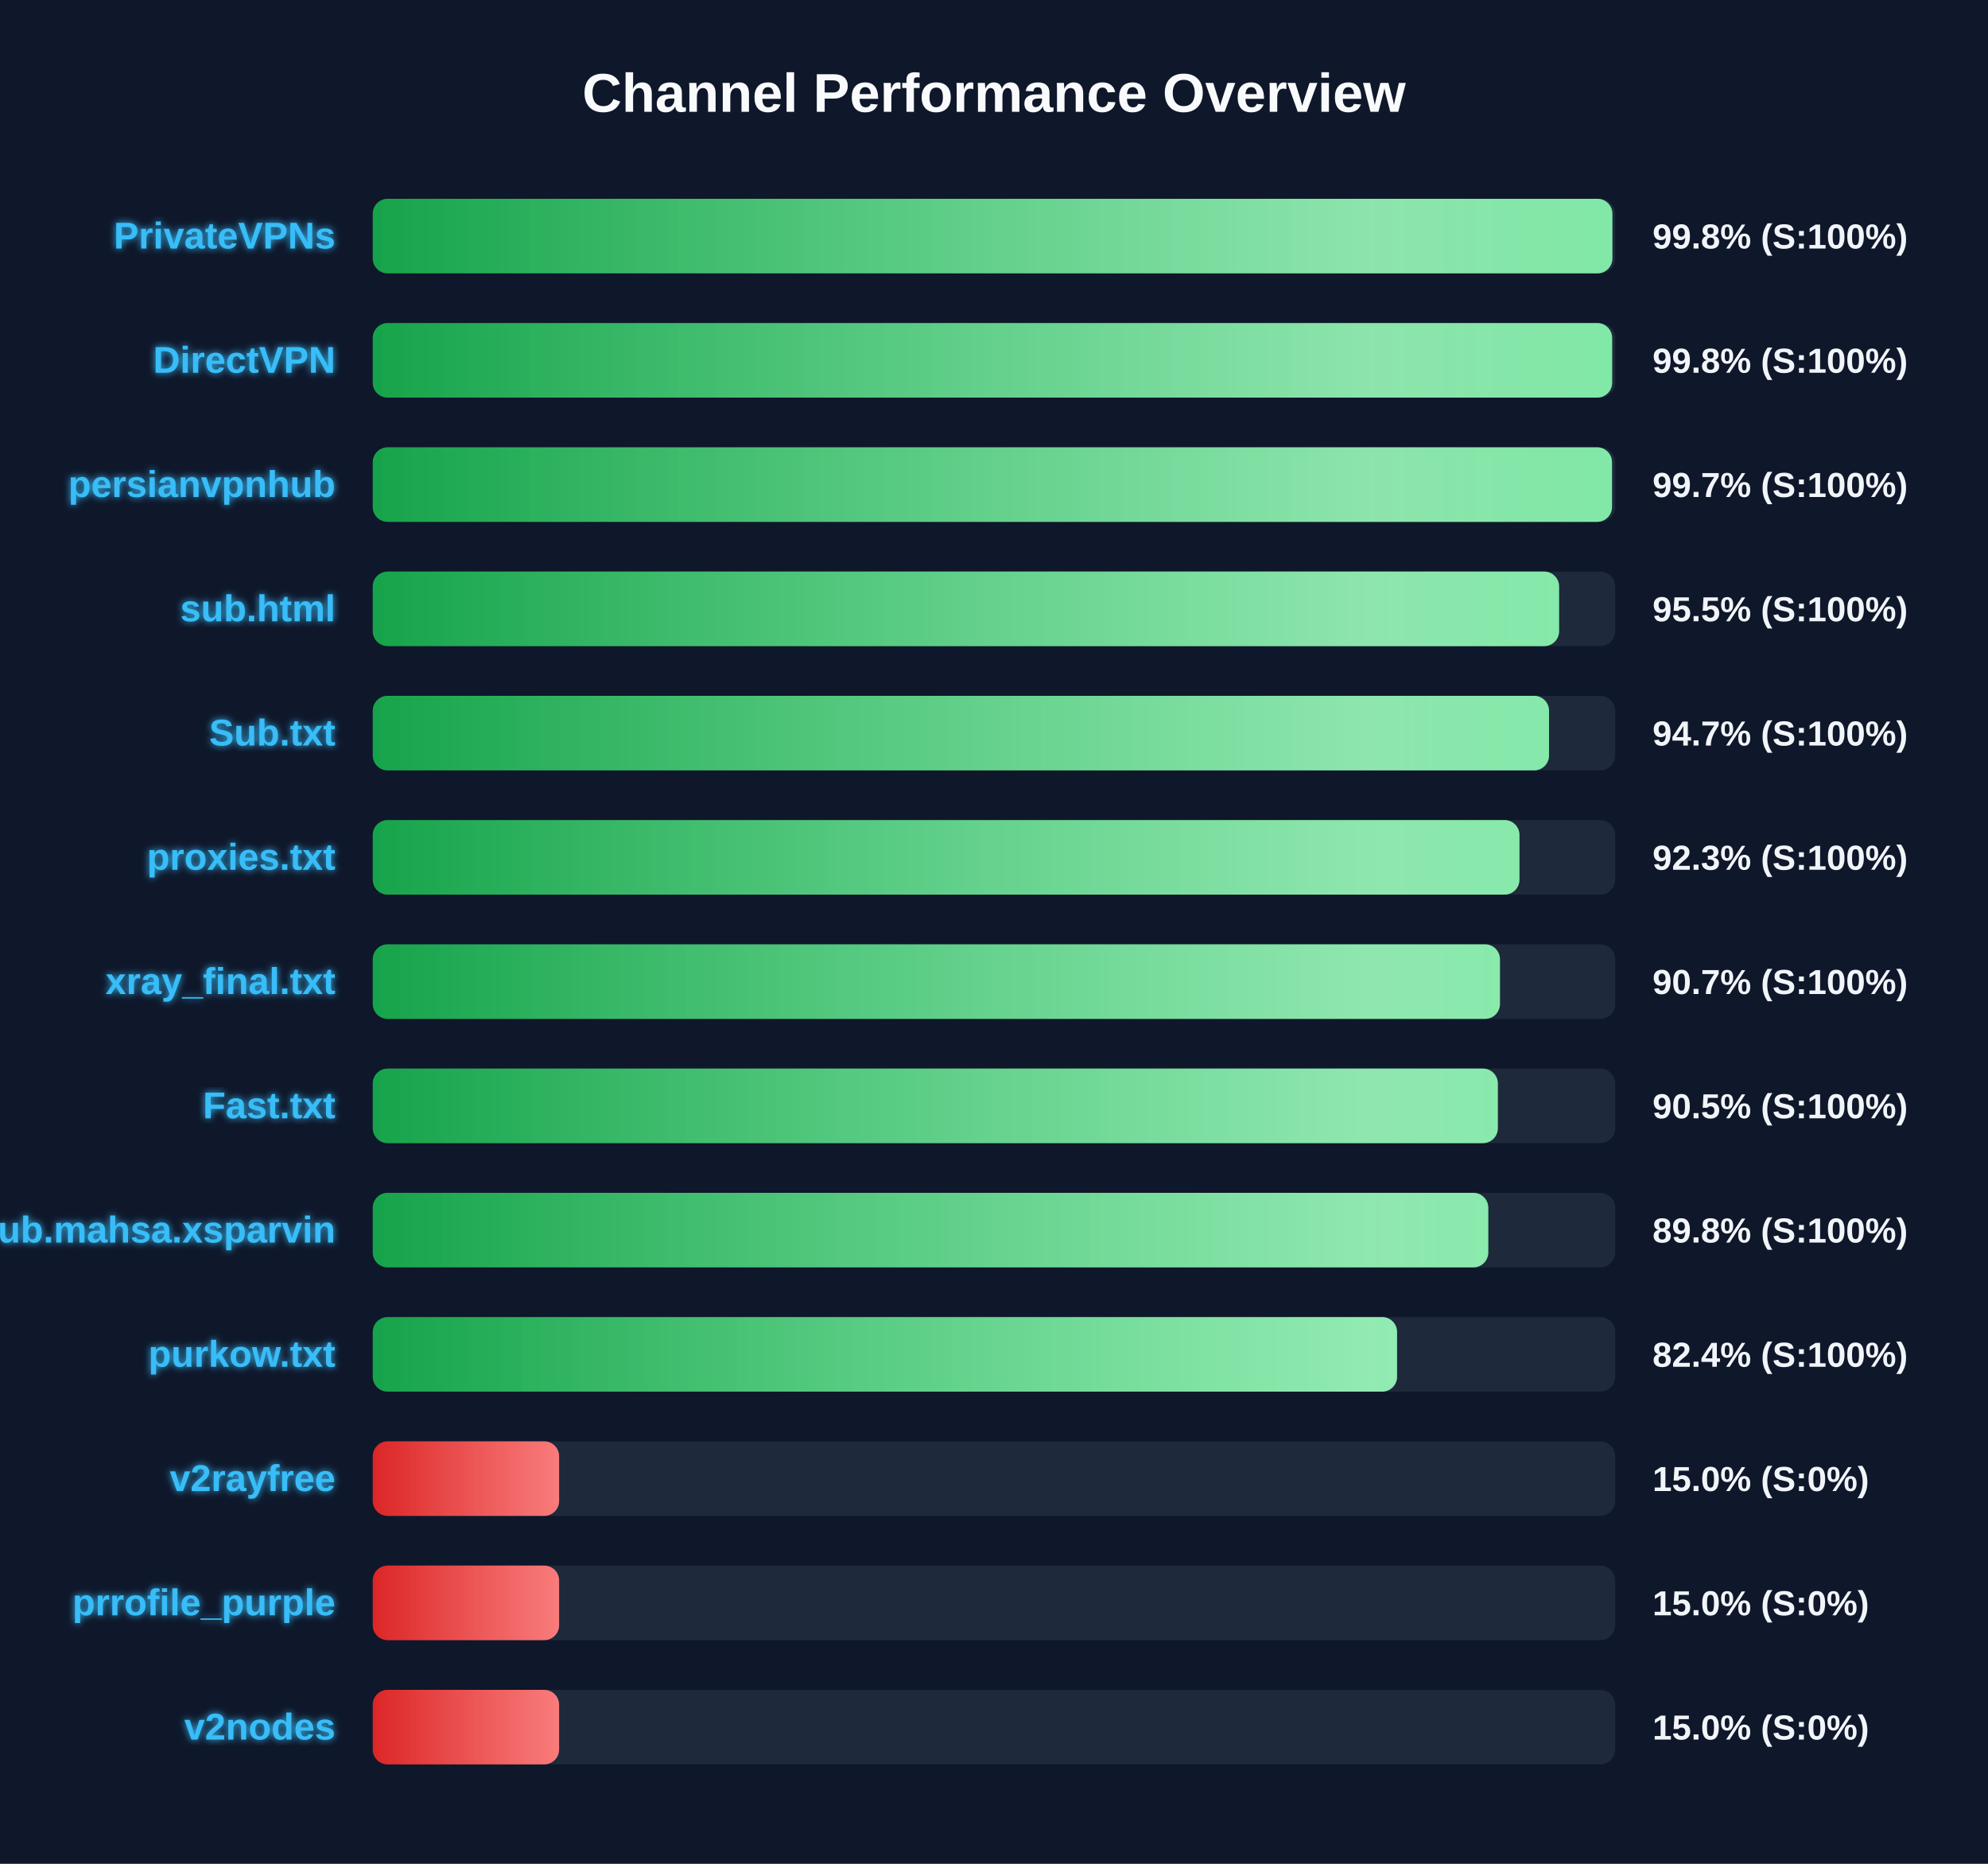
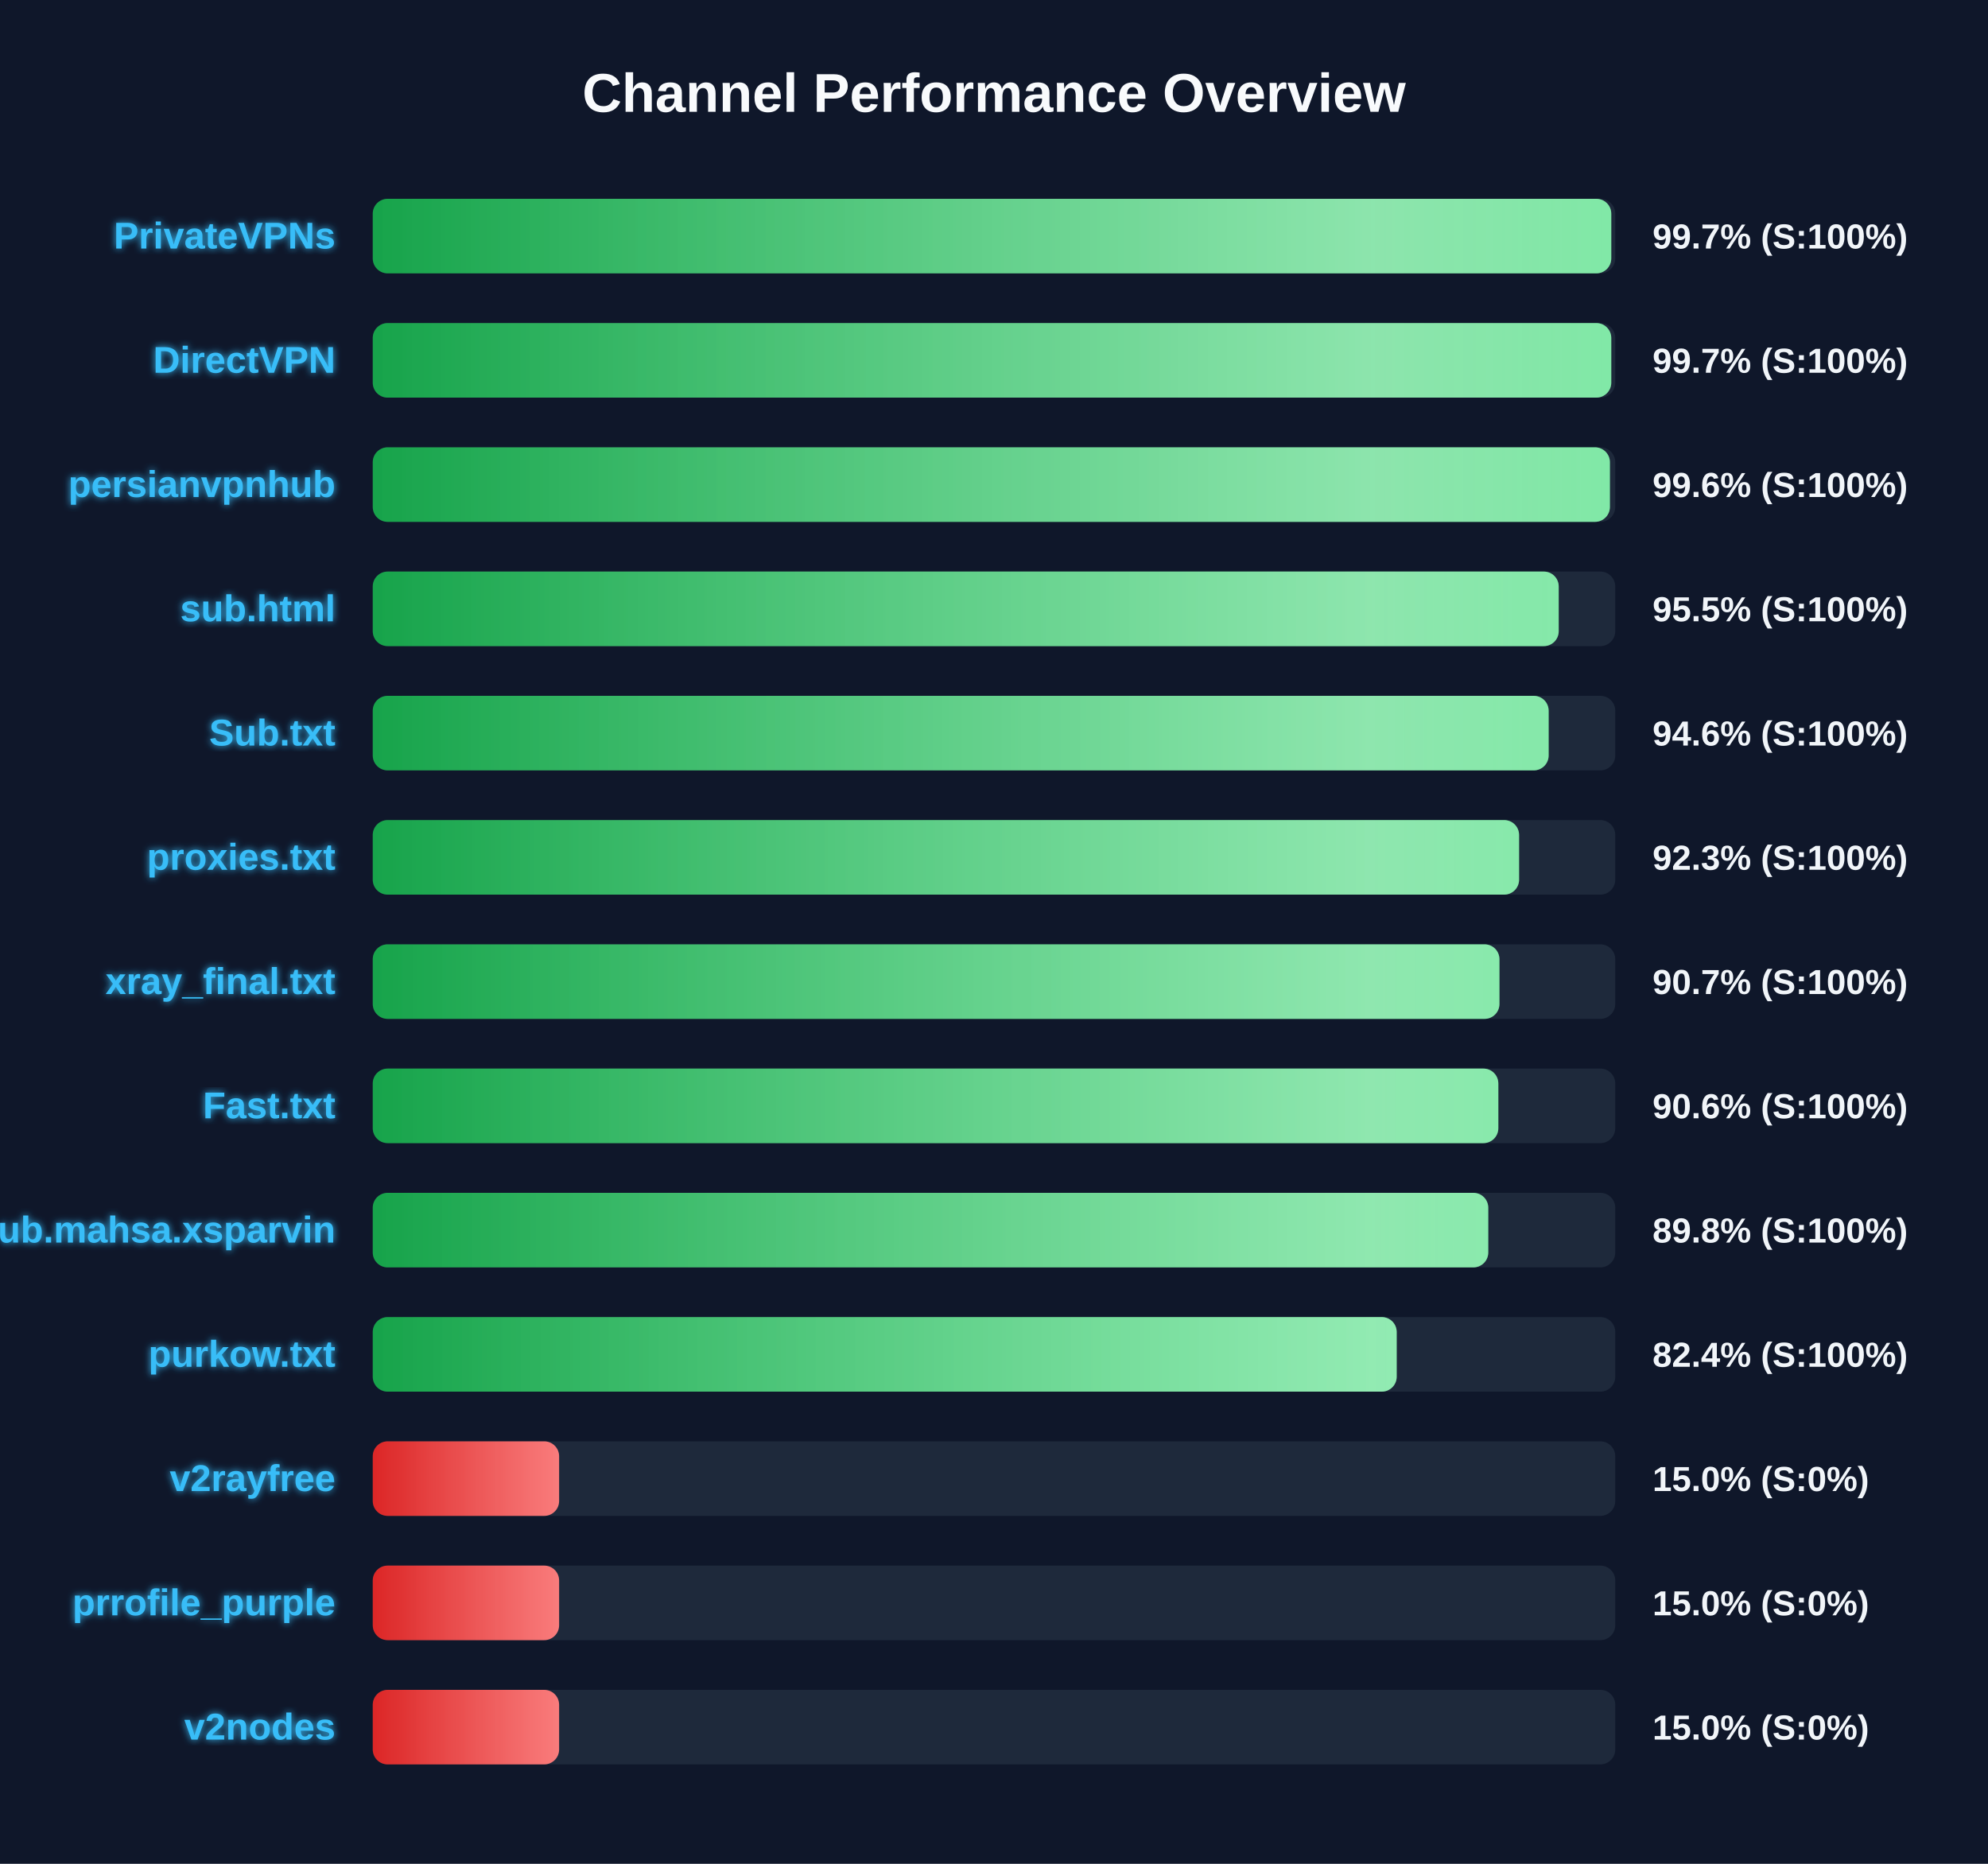
<svg xmlns="http://www.w3.org/2000/svg" width="800" height="750" version="1.1">
  <defs>
    <linearGradient id="grad-green" x1="0%" y1="0%" x2="100%" y2="0%">
      <stop offset="0%" stop-color="#16a34a" />
      <stop offset="100%" stop-color="#4ade80" />
    </linearGradient>
    <linearGradient id="grad-yellow" x1="0%" y1="0%" x2="100%" y2="0%">
      <stop offset="0%" stop-color="#ca8a04" />
      <stop offset="100%" stop-color="#fde047" />
    </linearGradient>
    <linearGradient id="grad-red" x1="0%" y1="0%" x2="100%" y2="0%">
      <stop offset="0%" stop-color="#dc2626" />
      <stop offset="100%" stop-color="#f87171" />
    </linearGradient>
    <linearGradient id="shimmer" x1="0%" y1="0%" x2="100%" y2="0%">
      <stop offset="0%" stop-color="rgba(255,255,255,0)" />
      <stop offset="50%" stop-color="rgba(255,255,255,0.4)" />
      <stop offset="100%" stop-color="rgba(255,255,255,0)" />
    </linearGradient>
    <filter id="glow" x="-20%" y="-20%" width="140%" height="140%">
      <feGaussianBlur stdDeviation="1.5" result="blur" />
      <feComposite in="SourceGraphic" in2="blur" operator="over" />
    </filter>
  </defs>
  <style>
        .bg-rect { fill: #0f172a; }
        .title { font: bold 22px 'Segoe UI', Arial, sans-serif; fill: #f8fafc; }
        .row { font: bold 15px 'Segoe UI', Arial, sans-serif; fill: #38bdf8; filter: url(#glow); }
        .score { font: bold 14px 'Segoe UI', Arial, sans-serif; fill: #f1f5f9; }
        @keyframes shimmer-anim {
            0% { transform: translateX(-100%); }
            100% { transform: translateX(200%); }
        }
        .shimmer-rect {
            animation: shimmer-anim 2.5s infinite linear;
        }
    </style>
  <rect width="100%" height="100%" class="bg-rect" />
  <text x="400" y="45" text-anchor="middle" class="title">Channel Performance Overview</text>
  <rect x="150" y="80" width="500" height="30" fill="#1e293b" rx="6" />
  <clipPath id="clip-0">
-     <rect x="150" y="80" width="498.85" height="30" rx="6" />
+     <rect x="150" y="80" width="498.4" height="30" rx="6" />
  </clipPath>
-   <rect x="150" y="80" width="498.85" height="30" fill="url(#grad-green)" rx="6" />
+   <rect x="150" y="80" width="498.4" height="30" fill="url(#grad-green)" rx="6" />
  <g clip-path="url(#clip-0)">
    <rect x="150" y="80" width="100%" height="30" fill="url(#shimmer)" class="shimmer-rect" />
  </g>
  <text x="135" y="100" text-anchor="end" class="row">PrivateVPNs</text>
-   <text x="665" y="100" text-anchor="start" class="score">99.8% (S:100%)</text>
+   <text x="665" y="100" text-anchor="start" class="score">99.7% (S:100%)</text>
  <rect x="150" y="130" width="500" height="30" fill="#1e293b" rx="6" />
  <clipPath id="clip-1">
-     <rect x="150" y="130" width="498.75" height="30" rx="6" />
+     <rect x="150" y="130" width="498.4" height="30" rx="6" />
  </clipPath>
-   <rect x="150" y="130" width="498.75" height="30" fill="url(#grad-green)" rx="6" />
+   <rect x="150" y="130" width="498.4" height="30" fill="url(#grad-green)" rx="6" />
  <g clip-path="url(#clip-1)">
    <rect x="150" y="130" width="100%" height="30" fill="url(#shimmer)" class="shimmer-rect" />
  </g>
  <text x="135" y="150" text-anchor="end" class="row">DirectVPN</text>
-   <text x="665" y="150" text-anchor="start" class="score">99.8% (S:100%)</text>
+   <text x="665" y="150" text-anchor="start" class="score">99.7% (S:100%)</text>
  <rect x="150" y="180" width="500" height="30" fill="#1e293b" rx="6" />
  <clipPath id="clip-2">
-     <rect x="150" y="180" width="498.7" height="30" rx="6" />
+     <rect x="150" y="180" width="497.85" height="30" rx="6" />
  </clipPath>
-   <rect x="150" y="180" width="498.7" height="30" fill="url(#grad-green)" rx="6" />
+   <rect x="150" y="180" width="497.85" height="30" fill="url(#grad-green)" rx="6" />
  <g clip-path="url(#clip-2)">
    <rect x="150" y="180" width="100%" height="30" fill="url(#shimmer)" class="shimmer-rect" />
  </g>
  <text x="135" y="200" text-anchor="end" class="row">persianvpnhub</text>
-   <text x="665" y="200" text-anchor="start" class="score">99.7% (S:100%)</text>
+   <text x="665" y="200" text-anchor="start" class="score">99.6% (S:100%)</text>
  <rect x="150" y="230" width="500" height="30" fill="#1e293b" rx="6" />
  <clipPath id="clip-3">
-     <rect x="150" y="230" width="477.4" height="30" rx="6" />
+     <rect x="150" y="230" width="477.25" height="30" rx="6" />
  </clipPath>
-   <rect x="150" y="230" width="477.4" height="30" fill="url(#grad-green)" rx="6" />
+   <rect x="150" y="230" width="477.25" height="30" fill="url(#grad-green)" rx="6" />
  <g clip-path="url(#clip-3)">
    <rect x="150" y="230" width="100%" height="30" fill="url(#shimmer)" class="shimmer-rect" />
  </g>
  <text x="135" y="250" text-anchor="end" class="row">sub.html</text>
  <text x="665" y="250" text-anchor="start" class="score">95.5% (S:100%)</text>
  <rect x="150" y="280" width="500" height="30" fill="#1e293b" rx="6" />
  <clipPath id="clip-4">
-     <rect x="150" y="280" width="473.35" height="30" rx="6" />
+     <rect x="150" y="280" width="473.2" height="30" rx="6" />
  </clipPath>
-   <rect x="150" y="280" width="473.35" height="30" fill="url(#grad-green)" rx="6" />
+   <rect x="150" y="280" width="473.2" height="30" fill="url(#grad-green)" rx="6" />
  <g clip-path="url(#clip-4)">
    <rect x="150" y="280" width="100%" height="30" fill="url(#shimmer)" class="shimmer-rect" />
  </g>
  <text x="135" y="300" text-anchor="end" class="row">Sub.txt</text>
-   <text x="665" y="300" text-anchor="start" class="score">94.7% (S:100%)</text>
+   <text x="665" y="300" text-anchor="start" class="score">94.6% (S:100%)</text>
  <rect x="150" y="330" width="500" height="30" fill="#1e293b" rx="6" />
  <clipPath id="clip-5">
-     <rect x="150" y="330" width="461.45" height="30" rx="6" />
+     <rect x="150" y="330" width="461.3" height="30" rx="6" />
  </clipPath>
-   <rect x="150" y="330" width="461.45" height="30" fill="url(#grad-green)" rx="6" />
+   <rect x="150" y="330" width="461.3" height="30" fill="url(#grad-green)" rx="6" />
  <g clip-path="url(#clip-5)">
    <rect x="150" y="330" width="100%" height="30" fill="url(#shimmer)" class="shimmer-rect" />
  </g>
  <text x="135" y="350" text-anchor="end" class="row">proxies.txt</text>
  <text x="665" y="350" text-anchor="start" class="score">92.3% (S:100%)</text>
  <rect x="150" y="380" width="500" height="30" fill="#1e293b" rx="6" />
  <clipPath id="clip-6">
-     <rect x="150" y="380" width="453.6" height="30" rx="6" />
+     <rect x="150" y="380" width="453.4" height="30" rx="6" />
  </clipPath>
-   <rect x="150" y="380" width="453.6" height="30" fill="url(#grad-green)" rx="6" />
+   <rect x="150" y="380" width="453.4" height="30" fill="url(#grad-green)" rx="6" />
  <g clip-path="url(#clip-6)">
    <rect x="150" y="380" width="100%" height="30" fill="url(#shimmer)" class="shimmer-rect" />
  </g>
  <text x="135" y="400" text-anchor="end" class="row">xray_final.txt</text>
  <text x="665" y="400" text-anchor="start" class="score">90.7% (S:100%)</text>
  <rect x="150" y="430" width="500" height="30" fill="#1e293b" rx="6" />
  <clipPath id="clip-7">
-     <rect x="150" y="430" width="452.75" height="30" rx="6" />
+     <rect x="150" y="430" width="452.95" height="30" rx="6" />
  </clipPath>
-   <rect x="150" y="430" width="452.75" height="30" fill="url(#grad-green)" rx="6" />
+   <rect x="150" y="430" width="452.95" height="30" fill="url(#grad-green)" rx="6" />
  <g clip-path="url(#clip-7)">
    <rect x="150" y="430" width="100%" height="30" fill="url(#shimmer)" class="shimmer-rect" />
  </g>
  <text x="135" y="450" text-anchor="end" class="row">Fast.txt</text>
-   <text x="665" y="450" text-anchor="start" class="score">90.5% (S:100%)</text>
+   <text x="665" y="450" text-anchor="start" class="score">90.6% (S:100%)</text>
  <rect x="150" y="480" width="500" height="30" fill="#1e293b" rx="6" />
  <clipPath id="clip-8">
    <rect x="150" y="480" width="448.9" height="30" rx="6" />
  </clipPath>
  <rect x="150" y="480" width="448.9" height="30" fill="url(#grad-green)" rx="6" />
  <g clip-path="url(#clip-8)">
    <rect x="150" y="480" width="100%" height="30" fill="url(#shimmer)" class="shimmer-rect" />
  </g>
  <text x="135" y="500" text-anchor="end" class="row">Sub.mahsa.xsparvin</text>
  <text x="665" y="500" text-anchor="start" class="score">89.8% (S:100%)</text>
  <rect x="150" y="530" width="500" height="30" fill="#1e293b" rx="6" />
  <clipPath id="clip-9">
-     <rect x="150" y="530" width="412.2" height="30" rx="6" />
+     <rect x="150" y="530" width="412.05" height="30" rx="6" />
  </clipPath>
-   <rect x="150" y="530" width="412.2" height="30" fill="url(#grad-green)" rx="6" />
+   <rect x="150" y="530" width="412.05" height="30" fill="url(#grad-green)" rx="6" />
  <g clip-path="url(#clip-9)">
    <rect x="150" y="530" width="100%" height="30" fill="url(#shimmer)" class="shimmer-rect" />
  </g>
  <text x="135" y="550" text-anchor="end" class="row">purkow.txt</text>
  <text x="665" y="550" text-anchor="start" class="score">82.4% (S:100%)</text>
  <rect x="150" y="580" width="500" height="30" fill="#1e293b" rx="6" />
  <clipPath id="clip-10">
    <rect x="150" y="580" width="75.0" height="30" rx="6" />
  </clipPath>
  <rect x="150" y="580" width="75.0" height="30" fill="url(#grad-red)" rx="6" />
  <g clip-path="url(#clip-10)">
    <rect x="150" y="580" width="100%" height="30" fill="url(#shimmer)" class="shimmer-rect" />
  </g>
  <text x="135" y="600" text-anchor="end" class="row">v2rayfree</text>
  <text x="665" y="600" text-anchor="start" class="score">15.0% (S:0%)</text>
  <rect x="150" y="630" width="500" height="30" fill="#1e293b" rx="6" />
  <clipPath id="clip-11">
    <rect x="150" y="630" width="75.0" height="30" rx="6" />
  </clipPath>
  <rect x="150" y="630" width="75.0" height="30" fill="url(#grad-red)" rx="6" />
  <g clip-path="url(#clip-11)">
    <rect x="150" y="630" width="100%" height="30" fill="url(#shimmer)" class="shimmer-rect" />
  </g>
  <text x="135" y="650" text-anchor="end" class="row">prrofile_purple</text>
  <text x="665" y="650" text-anchor="start" class="score">15.0% (S:0%)</text>
  <rect x="150" y="680" width="500" height="30" fill="#1e293b" rx="6" />
  <clipPath id="clip-12">
    <rect x="150" y="680" width="75.0" height="30" rx="6" />
  </clipPath>
  <rect x="150" y="680" width="75.0" height="30" fill="url(#grad-red)" rx="6" />
  <g clip-path="url(#clip-12)">
    <rect x="150" y="680" width="100%" height="30" fill="url(#shimmer)" class="shimmer-rect" />
  </g>
  <text x="135" y="700" text-anchor="end" class="row">v2nodes</text>
  <text x="665" y="700" text-anchor="start" class="score">15.0% (S:0%)</text>
</svg>
